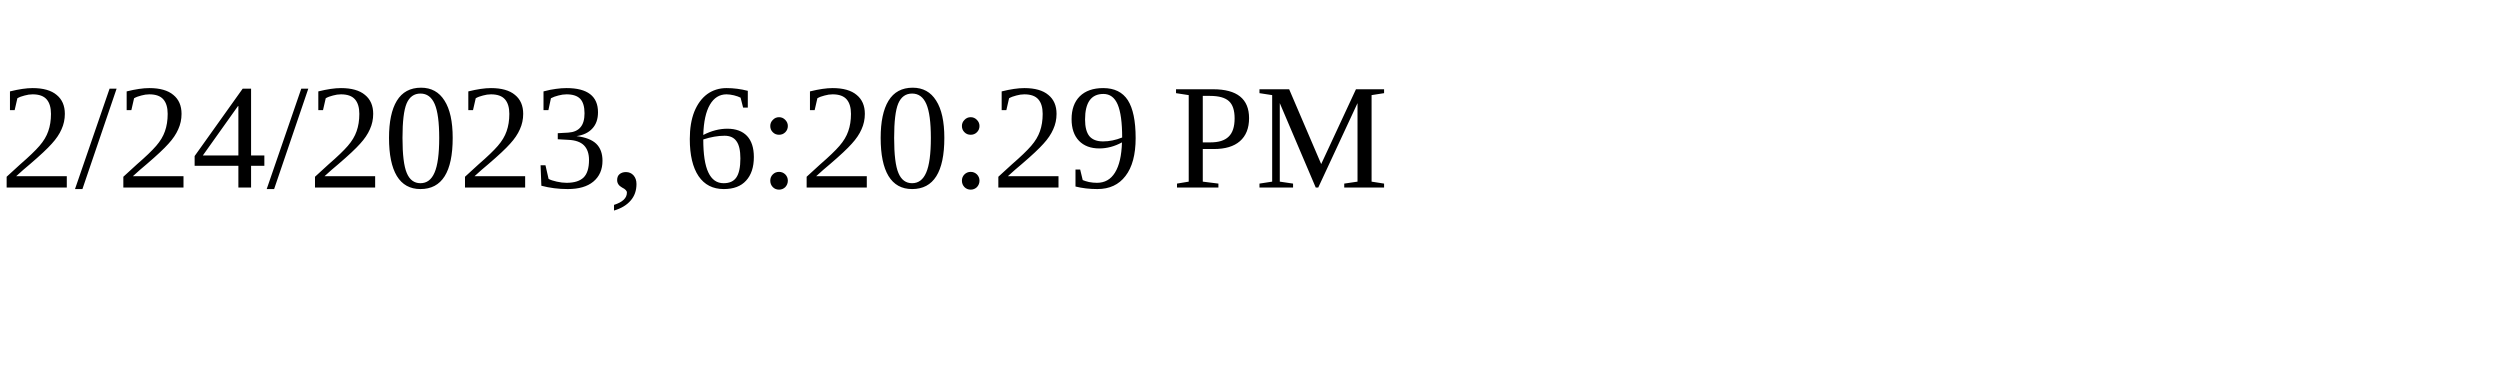
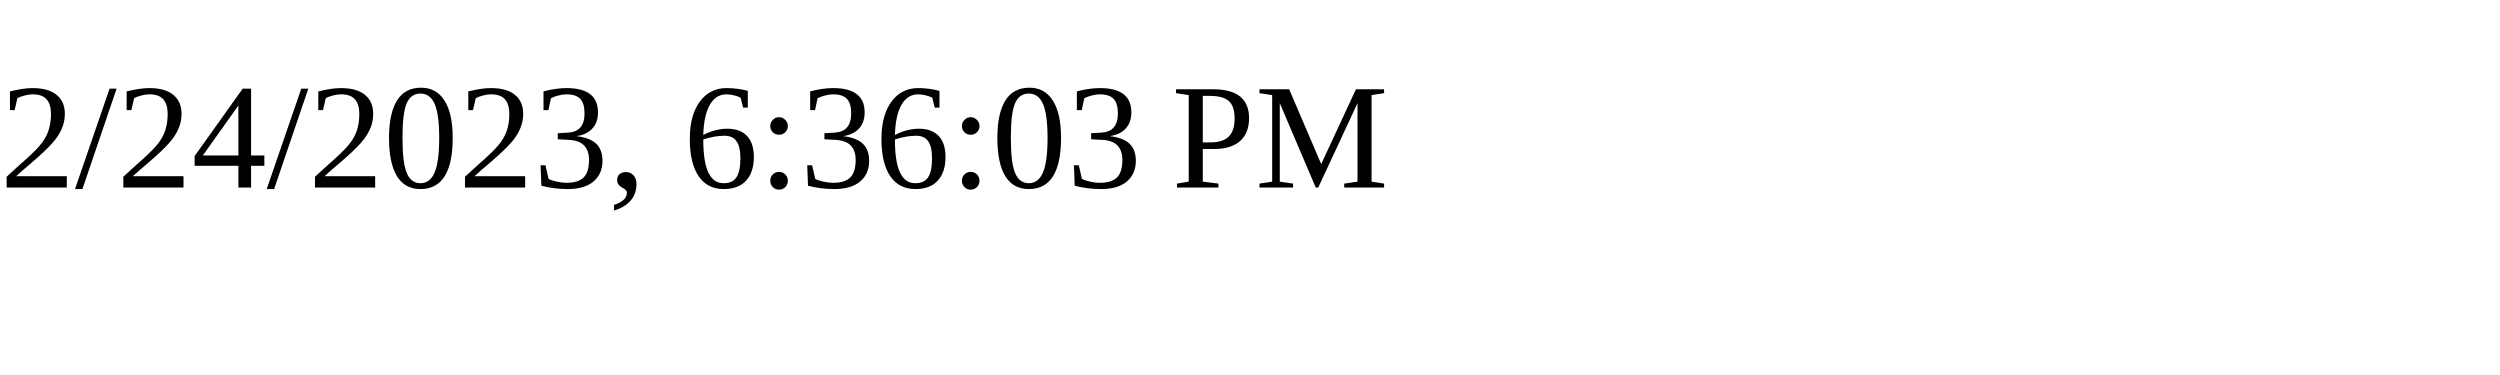
<svg xmlns="http://www.w3.org/2000/svg" height="30" width="200">
-   <text x="0" y="15">2/24/2023, 6:20:29 PM</text>
+   <text x="0" y="15">2/24/2023, 6:36:03 PM</text>
</svg>
